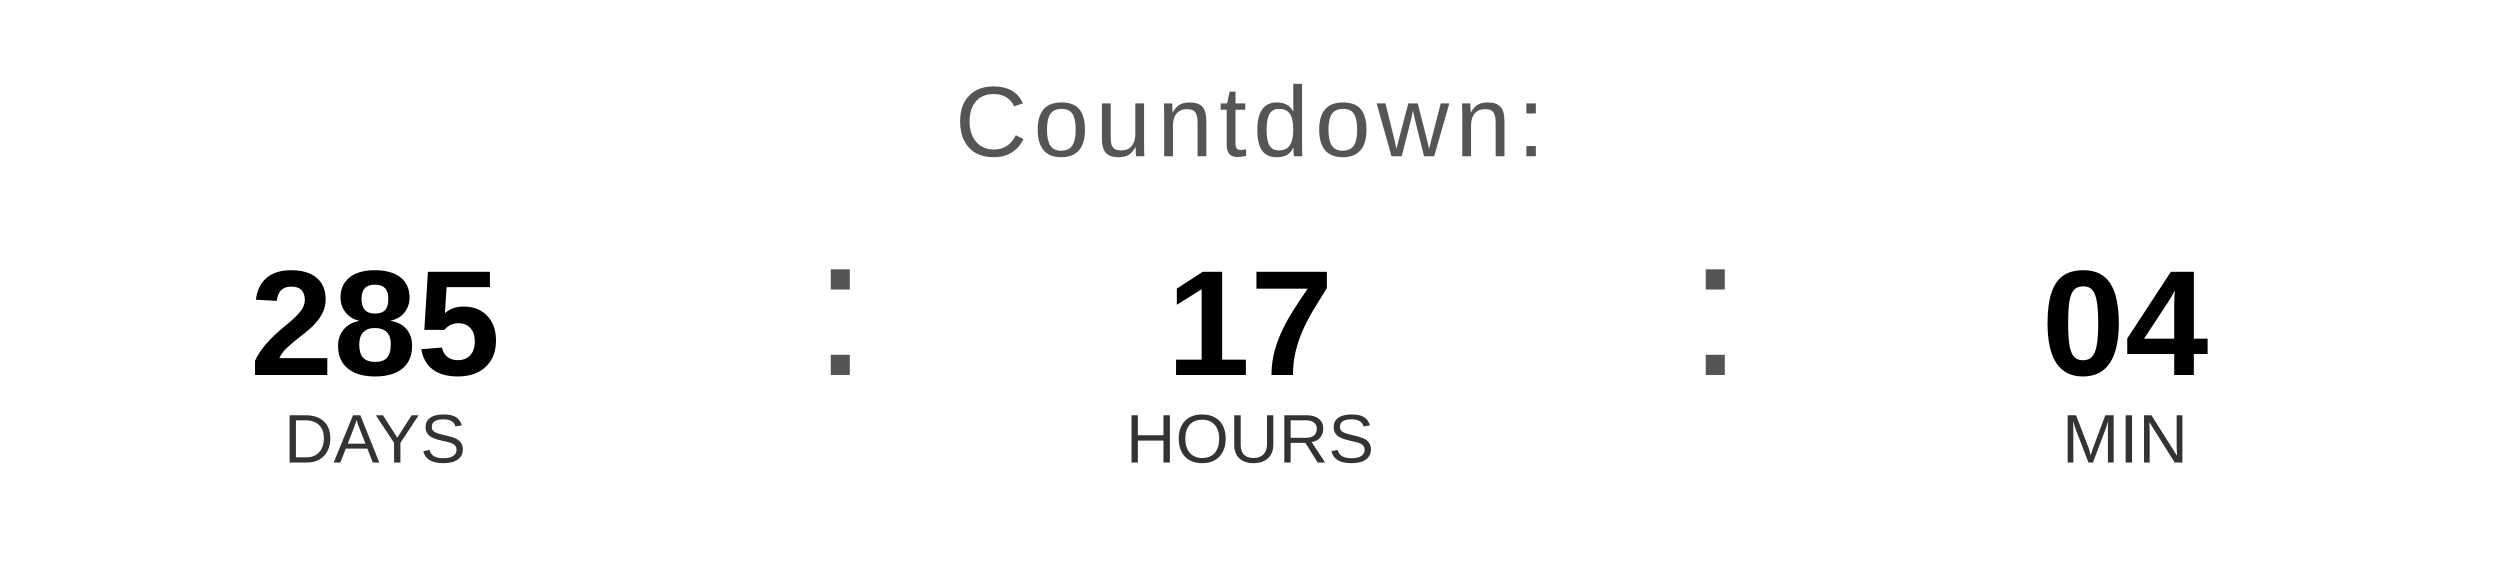
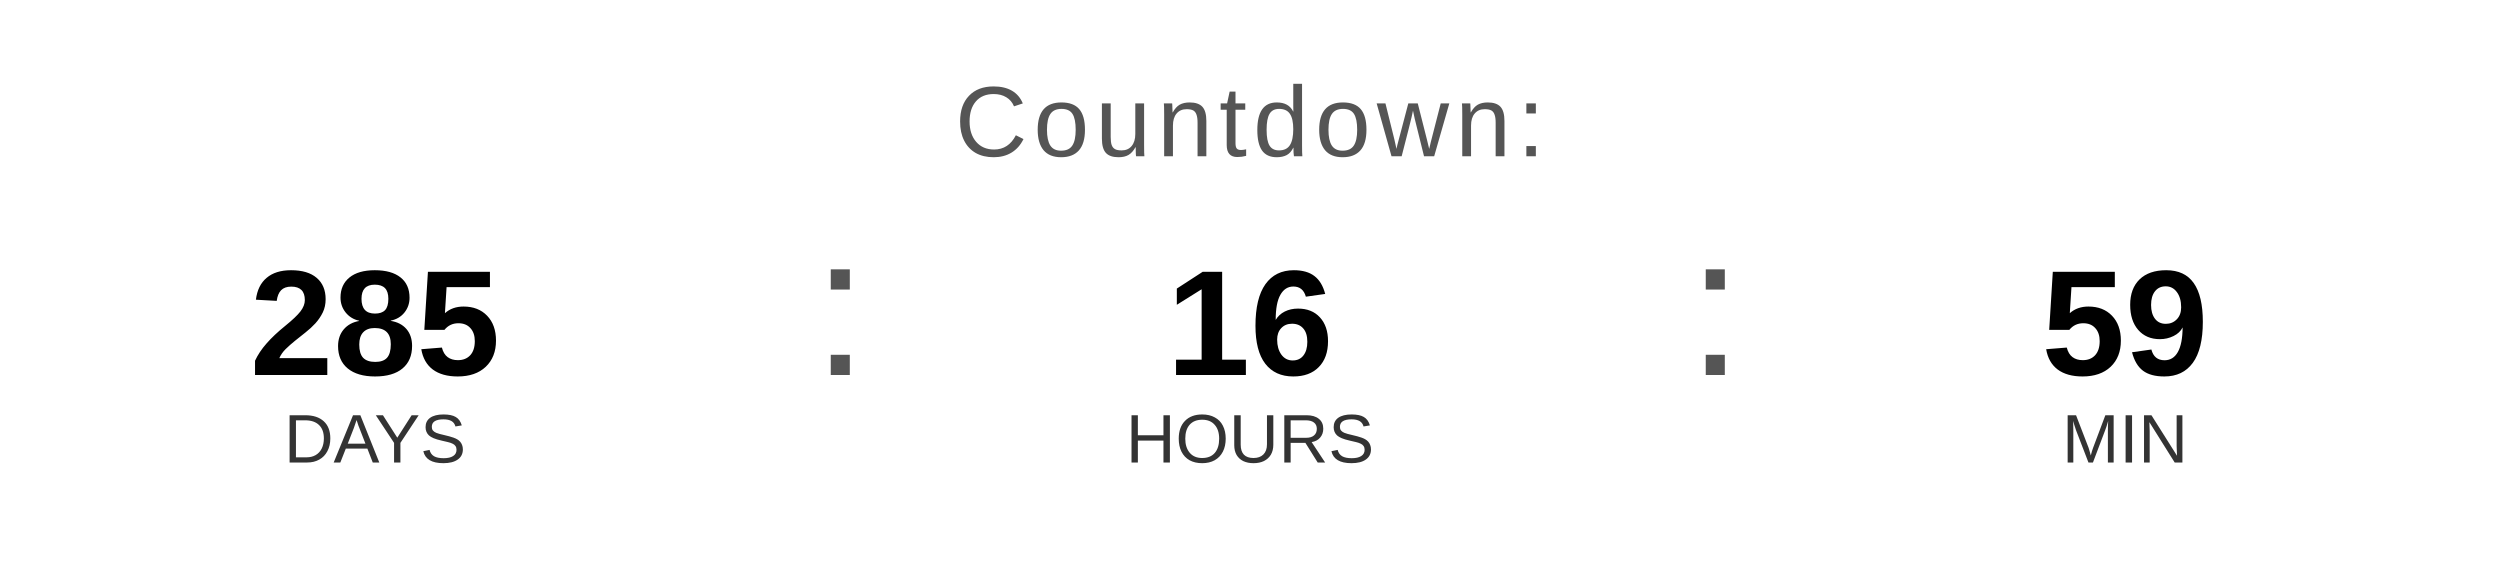
<svg xmlns="http://www.w3.org/2000/svg" width="400" height="90" viewBox="0 0 400 90">
  <text x="200" y="25" font-family="Arial, Helvetica, sans-serif" font-size="16" fill="#555555" text-anchor="middle" letter-spacing="1">
    Countdown:
  </text>
  <text x="60" y="60" font-family="Arial, Helvetica, sans-serif" font-size="24" font-weight="bold" fill="#000000" text-anchor="middle">285</text>
  <text x="60" y="74" font-family="Arial, Helvetica, sans-serif" font-size="11" fill="#333333" text-anchor="middle">DAYS</text>
  <text x="130" y="60" font-family="Arial, sans-serif" font-size="32" fill="#555555">:</text>
-   <text x="200" y="60" font-family="Arial, Helvetica, sans-serif" font-size="24" font-weight="bold" fill="#000000" text-anchor="middle">17</text>
+   <text x="200" y="60" font-family="Arial, Helvetica, sans-serif" font-size="24" font-weight="bold" fill="#000000" text-anchor="middle">16</text>
  <text x="200" y="74" font-family="Arial, Helvetica, sans-serif" font-size="11" fill="#333333" text-anchor="middle">HOURS</text>
  <text x="270" y="60" font-family="Arial, sans-serif" font-size="32" fill="#555555">:</text>
-   <text x="340" y="60" font-family="Arial, Helvetica, sans-serif" font-size="24" font-weight="bold" fill="#000000" text-anchor="middle">04</text>
+   <text x="340" y="60" font-family="Arial, Helvetica, sans-serif" font-size="24" font-weight="bold" fill="#000000" text-anchor="middle">59</text>
  <text x="340" y="74" font-family="Arial, Helvetica, sans-serif" font-size="11" fill="#333333" text-anchor="middle">MIN</text>
</svg>
